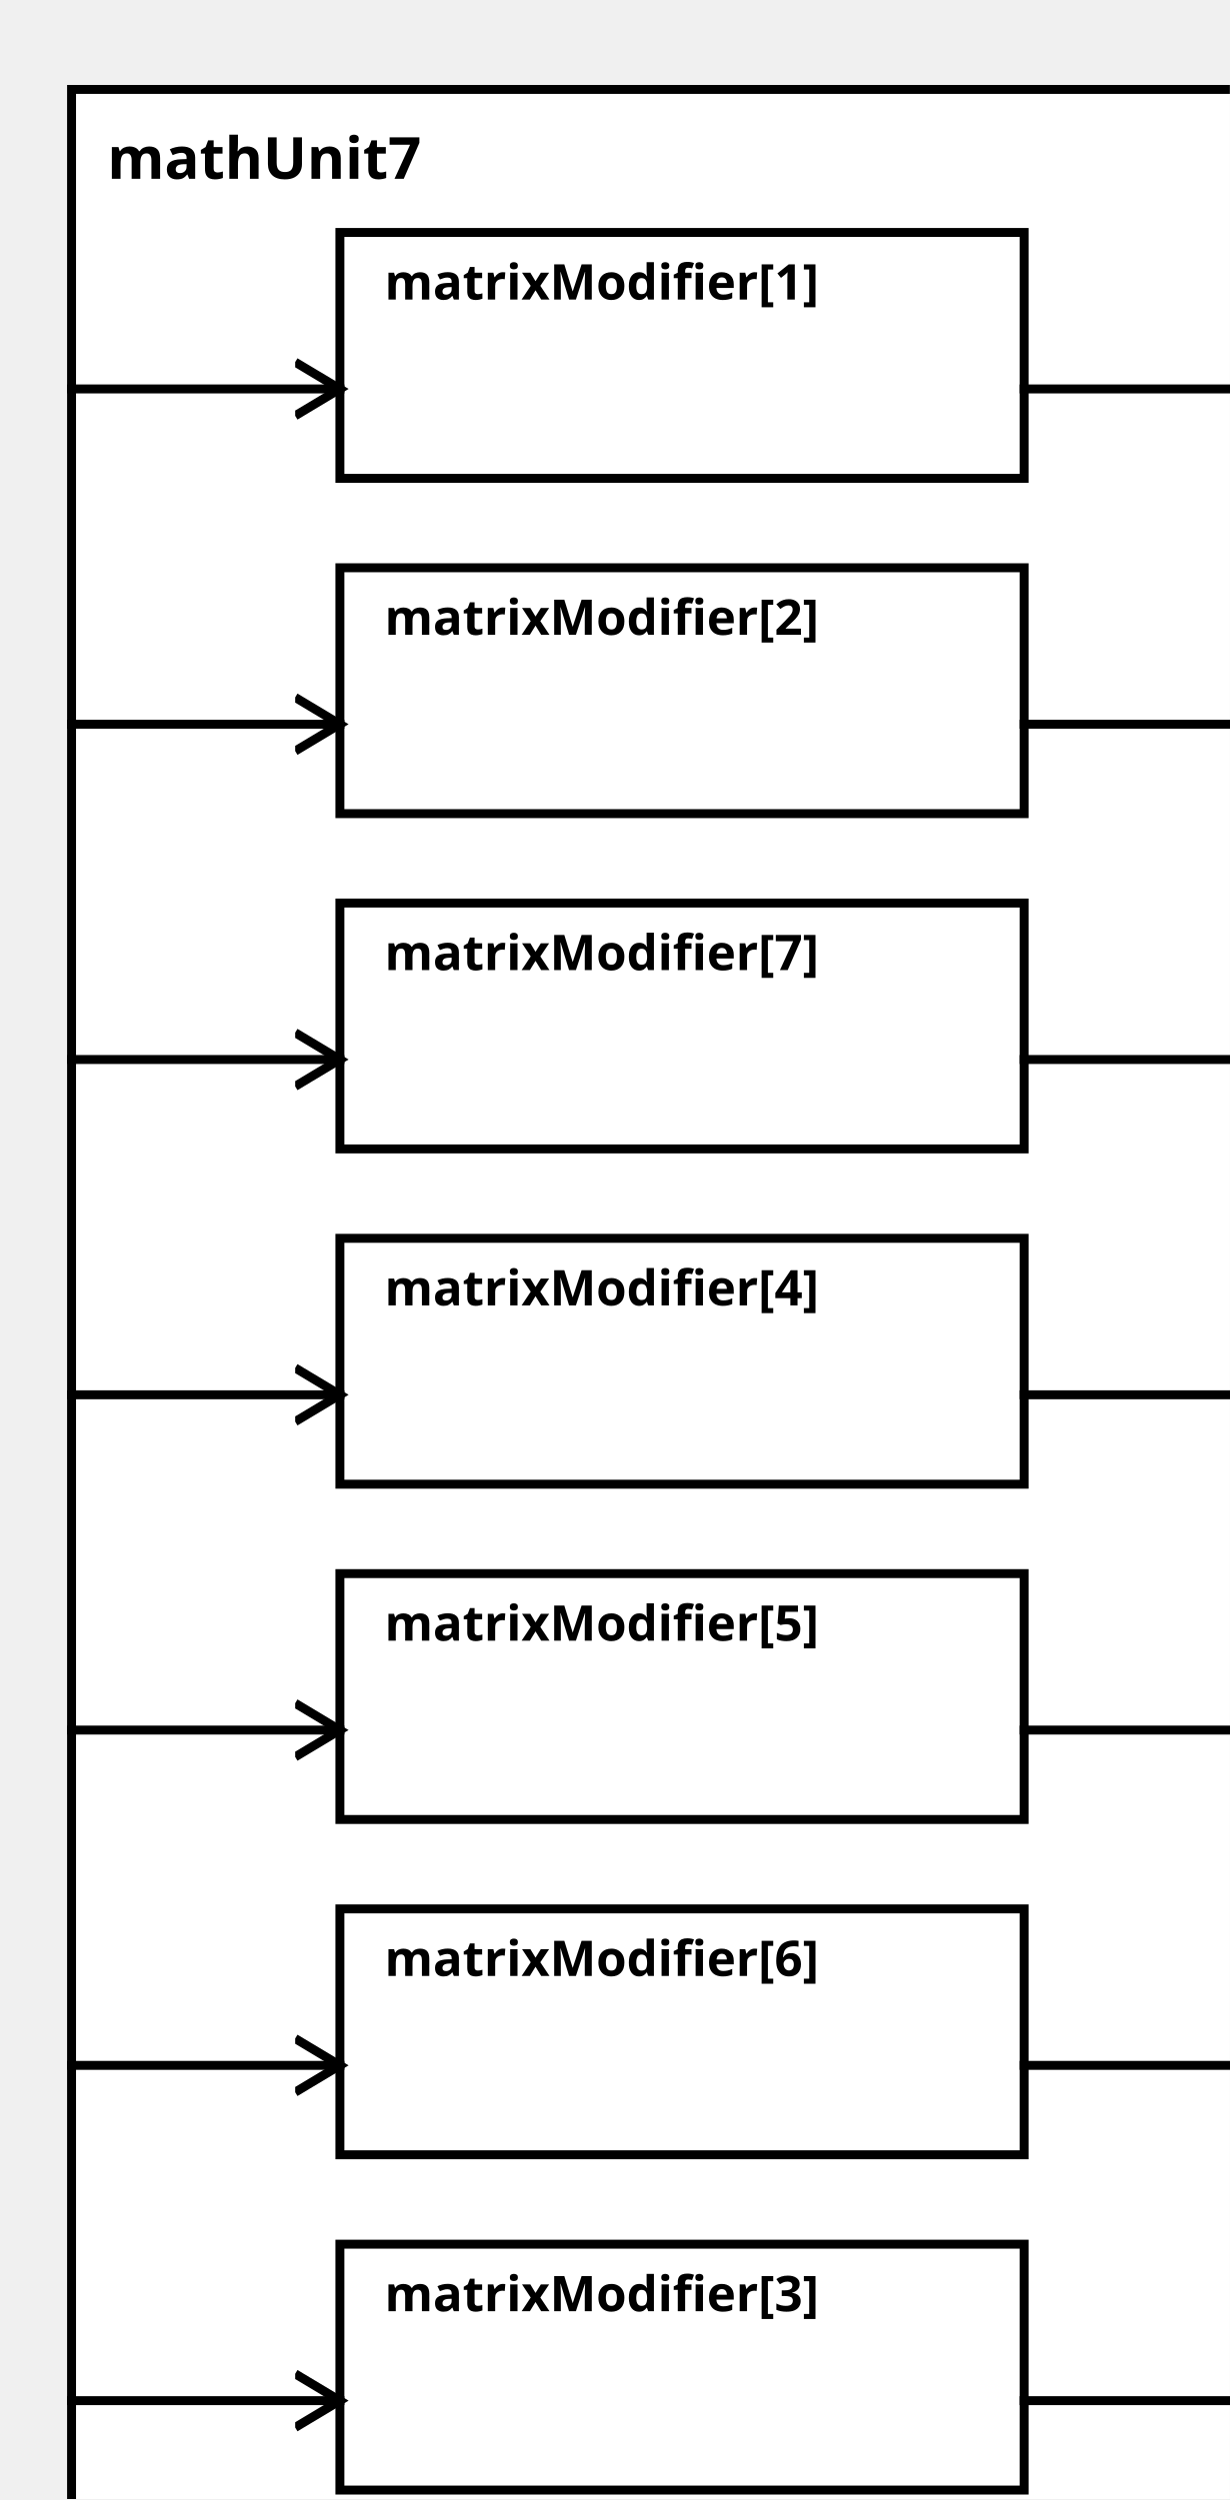
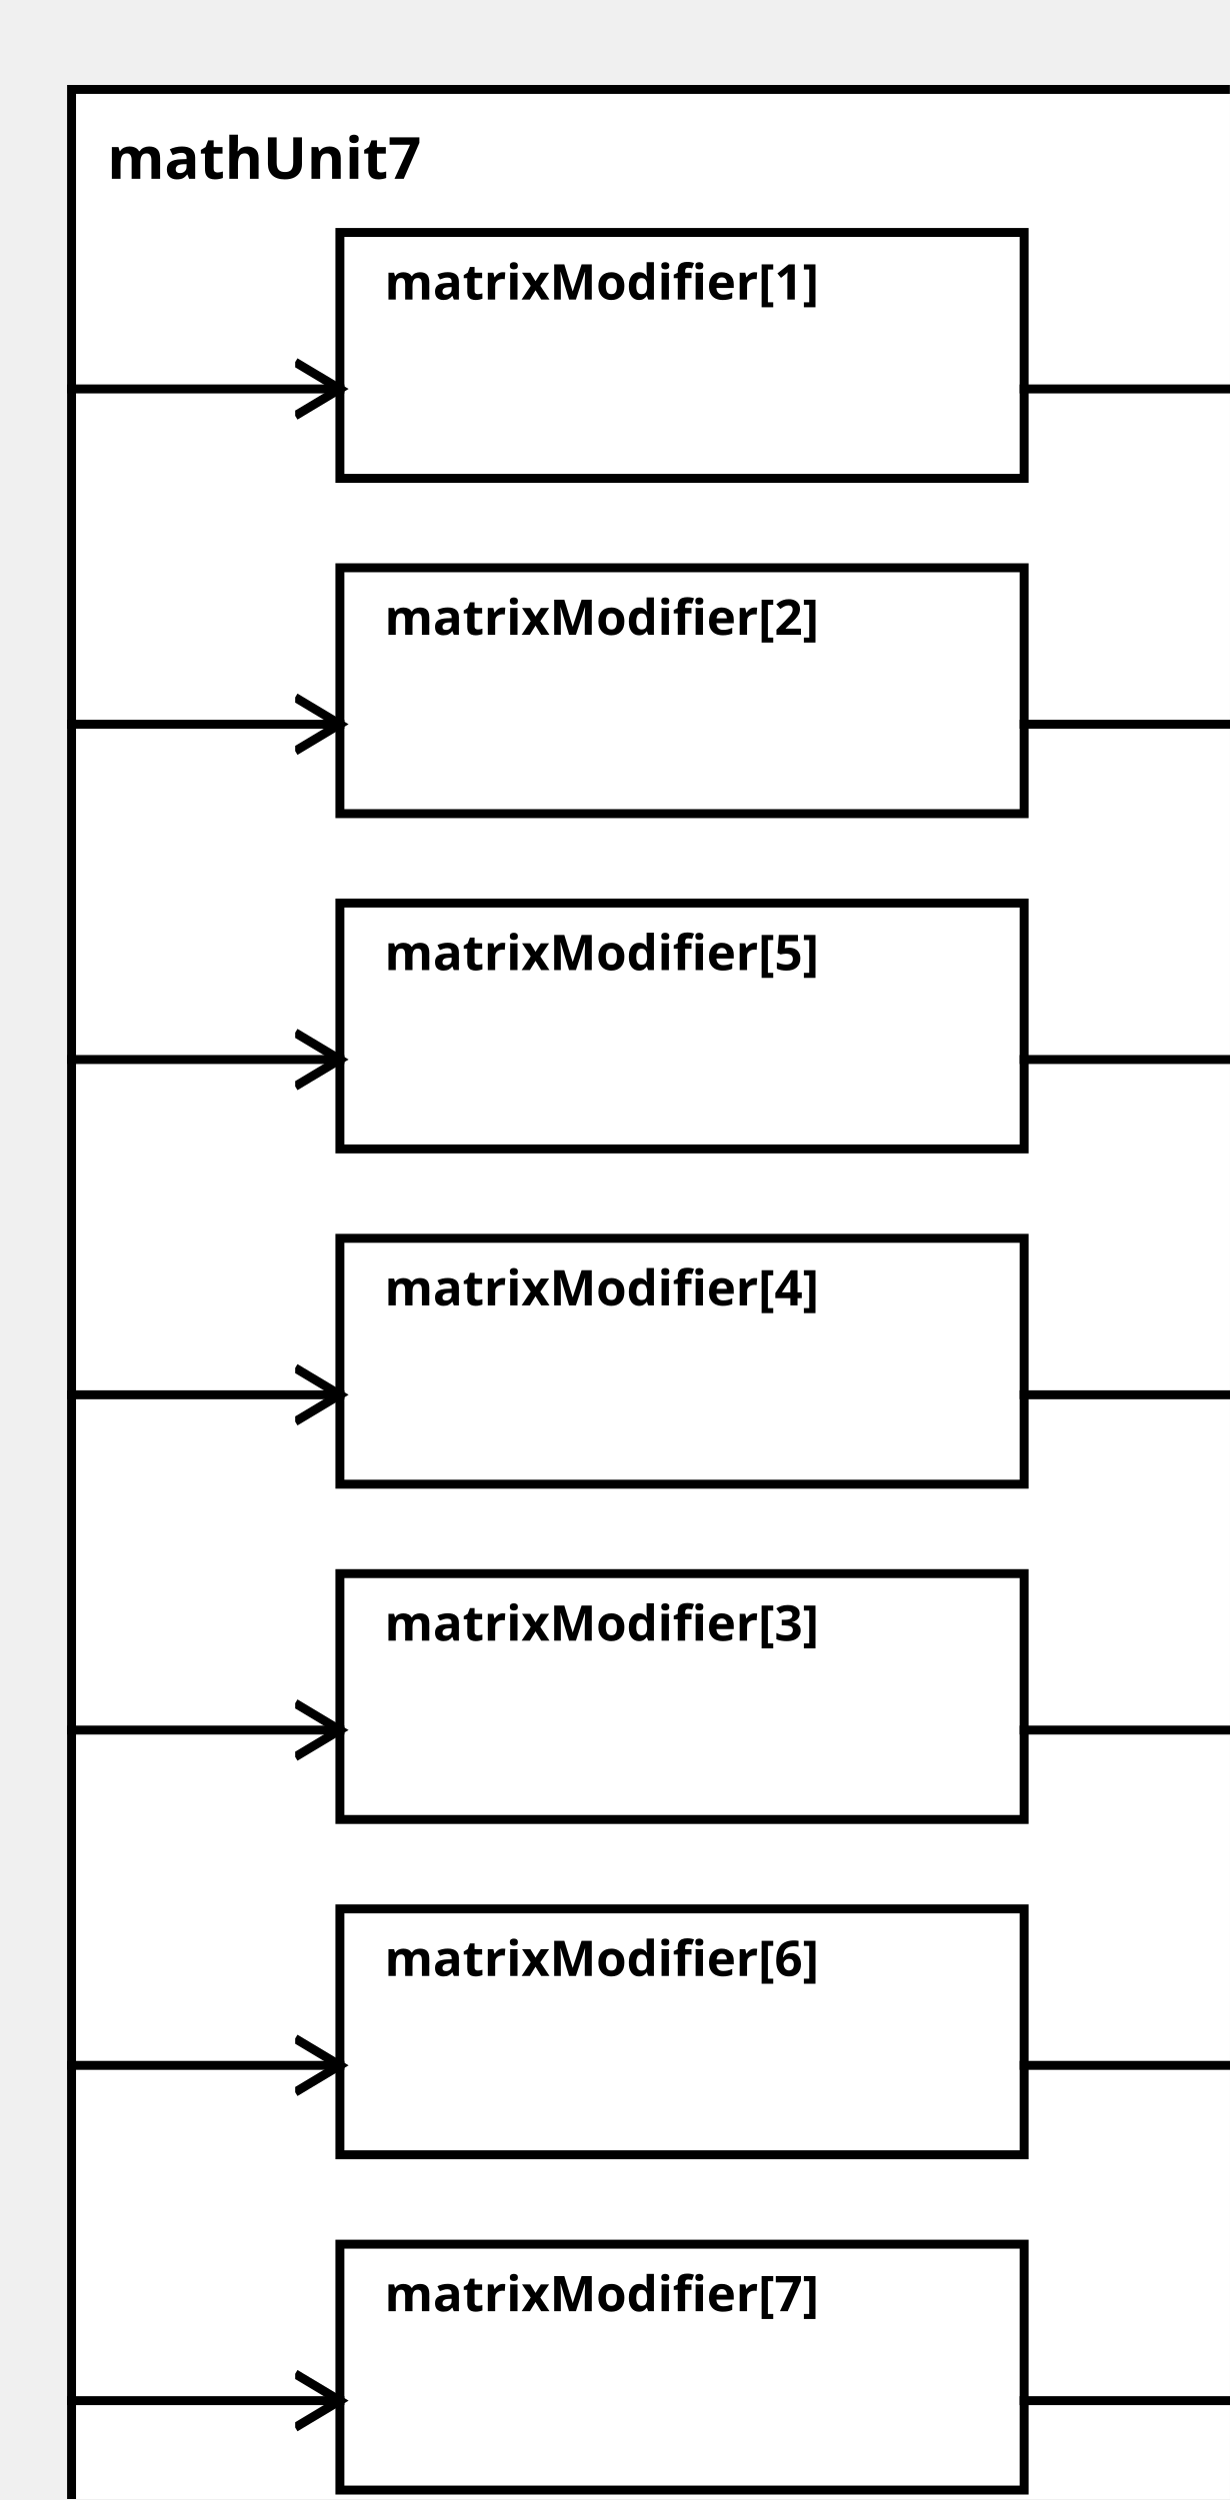
<svg xmlns="http://www.w3.org/2000/svg" width="100%" height="100%" version="1.1">
  <svg version="1.1">
    <g transform="translate(16 20)">
      <rect id="0" width="273" height="557" style="fill:white;stroke:black;stroke-width:2;fill-opacity:1.0;stroke-opacity:1.0" />
      <text x="8" y="20" style="font-weight: bold" font-family="Verdana" font-size="13" fill="black">
            mathUnit7
    </text>
    </g>
  </svg>
  <g transform="translate(76 52)">
    <rect data-name="paper.mathUnit7.matrixModifier[1]" id="2" width="153" height="55" style="fill:white;stroke:black;stroke-width:2;fill-opacity:1.0;stroke-opacity:1.0" />
    <text x="10" y="15" alignment-baseline="middle" style="font-weight: bold" font-family="Verdana" font-size="11" fill="black">
    matrixModifier[1]
    </text>
  </g>
  <g transform="translate(76 127)">
    <rect data-name="paper.mathUnit7.matrixModifier[2]" id="3" width="153" height="55" style="fill:white;stroke:black;stroke-width:2;fill-opacity:1.0;stroke-opacity:1.0" />
    <text x="10" y="15" alignment-baseline="middle" style="font-weight: bold" font-family="Verdana" font-size="11" fill="black">
    matrixModifier[2]
    </text>
  </g>
-   <g transform="translate(76 502)">
-     <rect data-name="paper.mathUnit7.matrixModifier[3]" id="8" width="153" height="55" style="fill:white;stroke:black;stroke-width:2;fill-opacity:1.0;stroke-opacity:1.0" />
+   <g transform="translate(76 352)">
+     <rect data-name="paper.mathUnit7.matrixModifier[3]" id="6" width="153" height="55" style="fill:white;stroke:black;stroke-width:2;fill-opacity:1.0;stroke-opacity:1.0" />
    <text x="10" y="15" alignment-baseline="middle" style="font-weight: bold" font-family="Verdana" font-size="11" fill="black">
    matrixModifier[3]
    </text>
  </g>
  <g transform="translate(76 277)">
    <rect data-name="paper.mathUnit7.matrixModifier[4]" id="5" width="153" height="55" style="fill:white;stroke:black;stroke-width:2;fill-opacity:1.0;stroke-opacity:1.0" />
    <text x="10" y="15" alignment-baseline="middle" style="font-weight: bold" font-family="Verdana" font-size="11" fill="black">
    matrixModifier[4]
    </text>
  </g>
-   <g transform="translate(76 352)">
-     <rect data-name="paper.mathUnit7.matrixModifier[5]" id="6" width="153" height="55" style="fill:white;stroke:black;stroke-width:2;fill-opacity:1.0;stroke-opacity:1.0" />
+   <g transform="translate(76 202)">
+     <rect data-name="paper.mathUnit7.matrixModifier[5]" id="4" width="153" height="55" style="fill:white;stroke:black;stroke-width:2;fill-opacity:1.0;stroke-opacity:1.0" />
    <text x="10" y="15" alignment-baseline="middle" style="font-weight: bold" font-family="Verdana" font-size="11" fill="black">
    matrixModifier[5]
    </text>
  </g>
  <g transform="translate(76 427)">
    <rect data-name="paper.mathUnit7.matrixModifier[6]" id="7" width="153" height="55" style="fill:white;stroke:black;stroke-width:2;fill-opacity:1.0;stroke-opacity:1.0" />
    <text x="10" y="15" alignment-baseline="middle" style="font-weight: bold" font-family="Verdana" font-size="11" fill="black">
    matrixModifier[6]
    </text>
  </g>
-   <g transform="translate(76 202)">
-     <rect data-name="paper.mathUnit7.matrixModifier[7]" id="4" width="153" height="55" style="fill:white;stroke:black;stroke-width:2;fill-opacity:1.0;stroke-opacity:1.0" />
+   <g transform="translate(76 502)">
+     <rect data-name="paper.mathUnit7.matrixModifier[7]" id="8" width="153" height="55" style="fill:white;stroke:black;stroke-width:2;fill-opacity:1.0;stroke-opacity:1.0" />
    <text x="10" y="15" alignment-baseline="middle" style="font-weight: bold" font-family="Verdana" font-size="11" fill="black">
    matrixModifier[7]
    </text>
  </g>
  <defs>
    <marker id="0,0,0" markerWidth="13" markerHeight="13" refX="5" refY="5" orient="auto">
      <polyline points="0,2 5,5 0,8" style="fill:none; stroke:rgb(0,0,0);                     stroke-width:1" />
    </marker>
  </defs>
  <line stroke-linecap="square" x1="229" y1="87" x2="289" y2="87" style="stroke:rgb(0, 0,0);             stroke-width:2;                 marker-end: url(#0,0,0)             " />
  <line stroke-linecap="square" x1="229" y1="162" x2="289" y2="162" style="stroke:rgb(0, 0,0);             stroke-width:2;                 marker-end: url(#0,0,0)             " />
+   <line stroke-linecap="square" x1="229" y1="387" x2="289" y2="387" style="stroke:rgb(0, 0,0);             stroke-width:2;                 marker-end: url(#0,0,0)             " />
+   <line stroke-linecap="square" x1="229" y1="312" x2="289" y2="312" style="stroke:rgb(0, 0,0);             stroke-width:2;                 marker-end: url(#0,0,0)             " />
+   <line stroke-linecap="square" x1="229" y1="237" x2="289" y2="237" style="stroke:rgb(0, 0,0);             stroke-width:2;                 marker-end: url(#0,0,0)             " />
+   <line stroke-linecap="square" x1="229" y1="462" x2="289" y2="462" style="stroke:rgb(0, 0,0);             stroke-width:2;                 marker-end: url(#0,0,0)             " />
  <line stroke-linecap="square" x1="229" y1="537" x2="289" y2="537" style="stroke:rgb(0, 0,0);             stroke-width:2;                 marker-end: url(#0,0,0)             " />
-   <line stroke-linecap="square" x1="229" y1="312" x2="289" y2="312" style="stroke:rgb(0, 0,0);             stroke-width:2;                 marker-end: url(#0,0,0)             " />
-   <line stroke-linecap="square" x1="229" y1="387" x2="289" y2="387" style="stroke:rgb(0, 0,0);             stroke-width:2;                 marker-end: url(#0,0,0)             " />
-   <line stroke-linecap="square" x1="229" y1="462" x2="289" y2="462" style="stroke:rgb(0, 0,0);             stroke-width:2;                 marker-end: url(#0,0,0)             " />
-   <line stroke-linecap="square" x1="229" y1="237" x2="289" y2="237" style="stroke:rgb(0, 0,0);             stroke-width:2;                 marker-end: url(#0,0,0)             " />
  <line stroke-linecap="square" x1="16" y1="87" x2="76" y2="87" style="stroke:rgb(0, 0,0);             stroke-width:2;                 marker-end: url(#0,0,0)             " />
  <line stroke-linecap="square" x1="16" y1="162" x2="76" y2="162" style="stroke:rgb(0, 0,0);             stroke-width:2;                 marker-end: url(#0,0,0)             " />
+   <line stroke-linecap="square" x1="16" y1="387" x2="76" y2="387" style="stroke:rgb(0, 0,0);             stroke-width:2;                 marker-end: url(#0,0,0)             " />
+   <line stroke-linecap="square" x1="16" y1="312" x2="76" y2="312" style="stroke:rgb(0, 0,0);             stroke-width:2;                 marker-end: url(#0,0,0)             " />
+   <line stroke-linecap="square" x1="16" y1="237" x2="76" y2="237" style="stroke:rgb(0, 0,0);             stroke-width:2;                 marker-end: url(#0,0,0)             " />
+   <line stroke-linecap="square" x1="16" y1="462" x2="76" y2="462" style="stroke:rgb(0, 0,0);             stroke-width:2;                 marker-end: url(#0,0,0)             " />
  <line stroke-linecap="square" x1="16" y1="537" x2="76" y2="537" style="stroke:rgb(0, 0,0);             stroke-width:2;                 marker-end: url(#0,0,0)             " />
-   <line stroke-linecap="square" x1="16" y1="312" x2="76" y2="312" style="stroke:rgb(0, 0,0);             stroke-width:2;                 marker-end: url(#0,0,0)             " />
-   <line stroke-linecap="square" x1="16" y1="387" x2="76" y2="387" style="stroke:rgb(0, 0,0);             stroke-width:2;                 marker-end: url(#0,0,0)             " />
-   <line stroke-linecap="square" x1="16" y1="462" x2="76" y2="462" style="stroke:rgb(0, 0,0);             stroke-width:2;                 marker-end: url(#0,0,0)             " />
-   <line stroke-linecap="square" x1="16" y1="237" x2="76" y2="237" style="stroke:rgb(0, 0,0);             stroke-width:2;                 marker-end: url(#0,0,0)             " />
</svg>
